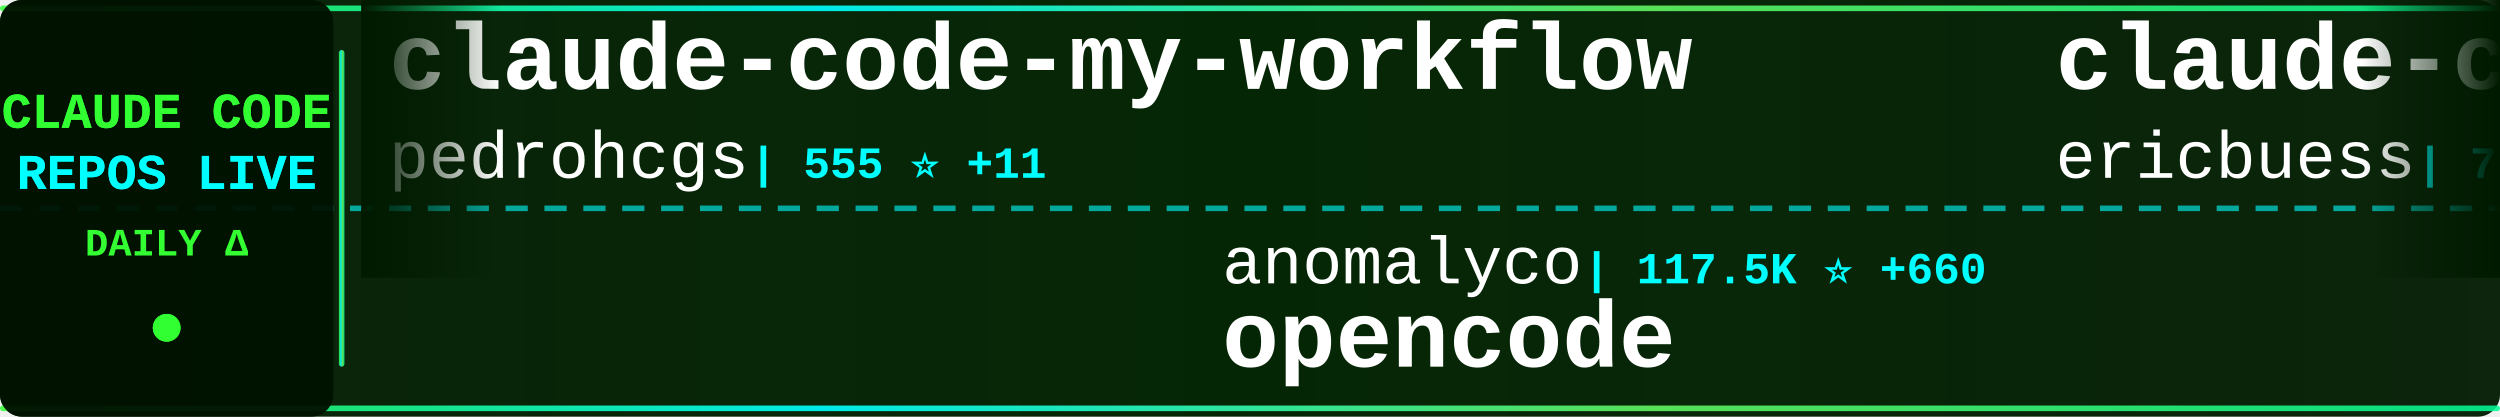
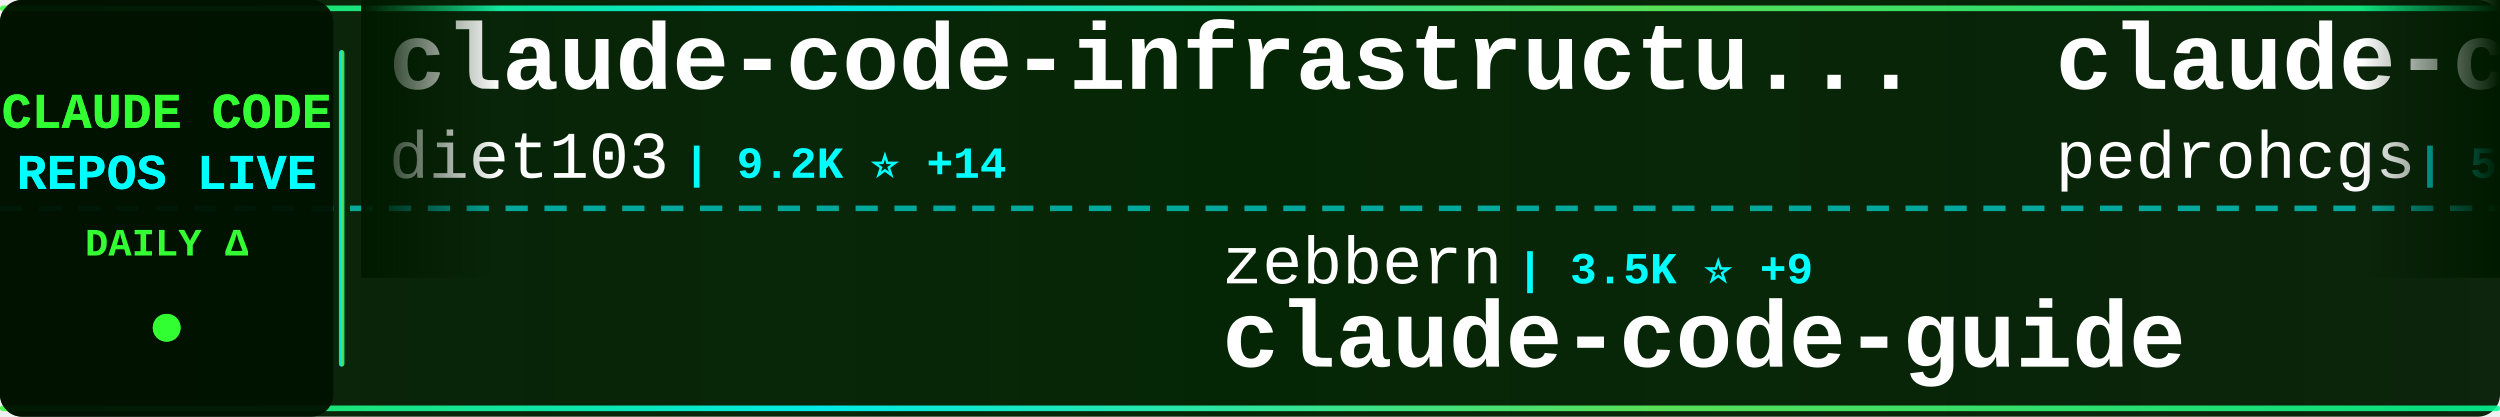
<svg xmlns="http://www.w3.org/2000/svg" width="900" height="150">
  <defs>
    <linearGradient id="tickerBg" x1="0%" y1="0%" x2="100%" y2="0%">
      <stop offset="0%" style="stop-color:#001a00;stop-opacity:0.95" />
      <stop offset="50%" style="stop-color:#002200;stop-opacity:0.98" />
      <stop offset="100%" style="stop-color:#001a00;stop-opacity:0.95" />
    </linearGradient>
    <linearGradient id="borderGrad" x1="0%" y1="0%" x2="100%" y2="0%">
      <stop offset="0%" style="stop-color:#33ff33;stop-opacity:0.85">
        <animate attributeName="stop-opacity" values="0.85;1;0.85" dur="2s" repeatCount="indefinite" />
      </stop>
      <stop offset="33%" style="stop-color:#00ffff;stop-opacity:0.9">
        <animate attributeName="stop-opacity" values="0.9;1;0.9" dur="2.2s" repeatCount="indefinite" />
      </stop>
      <stop offset="66%" style="stop-color:#66ff66;stop-opacity:0.85">
        <animate attributeName="stop-opacity" values="0.85;1;0.85" dur="1.8s" repeatCount="indefinite" />
      </stop>
      <stop offset="100%" style="stop-color:#00ff99;stop-opacity:0.85">
        <animate attributeName="stop-opacity" values="0.85;1;0.85" dur="2s" repeatCount="indefinite" />
      </stop>
    </linearGradient>
    <filter id="textGlow">
      <feGaussianBlur stdDeviation="0.1" result="coloredBlur" />
      <feMerge>
        <feMergeNode in="coloredBlur" />
        <feMergeNode in="SourceGraphic" />
      </feMerge>
    </filter>
    <filter id="metricGlow">
      <feGaussianBlur stdDeviation="0.2" result="coloredBlur" />
      <feMerge>
        <feMergeNode in="coloredBlur" />
        <feMergeNode in="SourceGraphic" />
      </feMerge>
    </filter>
    <linearGradient id="leftFade" x1="0%" y1="0%" x2="100%" y2="0%">
      <stop offset="0%" style="stop-color:#001a00;stop-opacity:1" />
      <stop offset="100%" style="stop-color:#001a00;stop-opacity:0" />
    </linearGradient>
    <linearGradient id="rightFade" x1="0%" y1="0%" x2="100%" y2="0%">
      <stop offset="0%" style="stop-color:#001a00;stop-opacity:0" />
      <stop offset="100%" style="stop-color:#001a00;stop-opacity:1" />
    </linearGradient>
  </defs>
  <rect width="900" height="150" fill="url(#tickerBg)" rx="8" />
  <rect x="0" y="2" width="900" height="2" fill="url(#borderGrad)" rx="1" />
  <rect x="0" y="146" width="900" height="2" fill="url(#borderGrad)" rx="1" />
  <line x1="0" y1="75" x2="900" y2="75" stroke="#00ffff" stroke-width="2" stroke-dasharray="8 6" opacity="0.6" />
  <rect x="0" y="0" width="120" height="150" fill="#001100" opacity="0.95" rx="8" />
  <text x="60" y="46" font-family="'Courier New', monospace" font-size="18" font-weight="bold" fill="#33ff33" text-anchor="middle" filter="url(#textGlow)">
    CLAUDE CODE
  </text>
  <text x="60" y="68" font-family="'Courier New', monospace" font-size="18" font-weight="bold" fill="#00ffff" text-anchor="middle" filter="url(#textGlow)">
    REPOS LIVE
  </text>
  <text x="60" y="92" font-family="'Courier New', monospace" font-size="14" font-weight="bold" fill="#33ff33" text-anchor="middle">
    DAILY Δ
  </text>
  <circle cx="60" cy="118" r="5" fill="#33ff33" filter="url(#metricGlow)">
    <animate attributeName="r" values="4;6;4" dur="1.5s" repeatCount="indefinite" />
    <animate attributeName="opacity" values="0.6;1;0.6" dur="1.5s" repeatCount="indefinite" />
  </circle>
  <rect x="122" y="18" width="2" height="114" fill="url(#borderGrad)" rx="1" />
  <clipPath id="tickerClip">
    <rect x="130" y="0" width="770" height="150" />
  </clipPath>
  <g clip-path="url(#tickerClip)">
    <g id="tickerItems">
      <animateTransform attributeName="transform" attributeType="XML" type="translate" from="0 0" to="-3000 0" dur="54s" repeatCount="indefinite" />
      <g transform="translate(0, 0)">
+         <text x="140" y="32" font-family="'Courier New', monospace" font-size="34" font-weight="bold" fill="#ffffff">claude-code-infrastructu...</text>
+         <text x="140" y="64" font-family="'Courier New', monospace" font-size="24" font-weight="normal" fill="#ffffff" opacity="1.0">diet103</text>
+         <text x="246" y="64" font-family="'Courier New', monospace" font-size="16" font-weight="bold" fill="#00ffff"> | 9.2K ⭐ +14</text>
+       </g>
+       <g transform="translate(300, 0)">
+         <text x="140" y="102" font-family="'Courier New', monospace" font-size="24" font-weight="normal" fill="#ffffff" opacity="1.0">zebbern</text>
+         <text x="246" y="102" font-family="'Courier New', monospace" font-size="16" font-weight="bold" fill="#00ffff"> | 3.5K ⭐ +9</text>
+         <text x="140" y="132" font-family="'Courier New', monospace" font-size="34" font-weight="bold" fill="#ffffff">claude-code-guide</text>
+       </g>
+       <g transform="translate(600, 0)">
        <text x="140" y="32" font-family="'Courier New', monospace" font-size="34" font-weight="bold" fill="#ffffff">claude-code-my-workflow</text>
        <text x="140" y="64" font-family="'Courier New', monospace" font-size="24" font-weight="normal" fill="#ffffff" opacity="1.0">pedrohcgs</text>
-         <text x="270" y="64" font-family="'Courier New', monospace" font-size="16" font-weight="bold" fill="#00ffff"> | 555 ⭐ +11</text>
+         <text x="270" y="64" font-family="'Courier New', monospace" font-size="16" font-weight="bold" fill="#00ffff"> | 557 ⭐ +11</text>
      </g>
-       <g transform="translate(300, 0)">
-         <text x="140" y="102" font-family="'Courier New', monospace" font-size="24" font-weight="normal" fill="#ffffff" opacity="1.0">anomalyco</text>
-         <text x="270" y="102" font-family="'Courier New', monospace" font-size="16" font-weight="bold" fill="#00ffff"> | 117.5K ⭐ +660</text>
-         <text x="140" y="132" font-family="'Courier New', monospace" font-size="34" font-weight="bold" fill="#ffffff">opencode</text>
+       <g transform="translate(900, 0)">
+         <text x="140" y="102" font-family="'Courier New', monospace" font-size="24" font-weight="normal" fill="#ffffff" opacity="1.0">snarktank</text>
+         <text x="270" y="102" font-family="'Courier New', monospace" font-size="16" font-weight="bold" fill="#00ffff"> | 12.3K ⭐ +82</text>
+         <text x="140" y="132" font-family="'Courier New', monospace" font-size="34" font-weight="bold" fill="#ffffff">ralph</text>
      </g>
-       <g transform="translate(600, 0)">
+       <g transform="translate(1200, 0)">
        <text x="140" y="32" font-family="'Courier New', monospace" font-size="34" font-weight="bold" fill="#ffffff">claude-code-docs</text>
        <text x="140" y="64" font-family="'Courier New', monospace" font-size="24" font-weight="normal" fill="#ffffff" opacity="1.0">ericbuess</text>
        <text x="270" y="64" font-family="'Courier New', monospace" font-size="16" font-weight="bold" fill="#00ffff"> | 718 ⭐</text>
      </g>
-       <g transform="translate(900, 0)">
-         <text x="140" y="102" font-family="'Courier New', monospace" font-size="24" font-weight="normal" fill="#ffffff" opacity="1.0">anthropics</text>
-         <text x="282" y="102" font-family="'Courier New', monospace" font-size="16" font-weight="bold" fill="#00ffff"> | 74.7K ⭐ +369</text>
-         <text x="140" y="132" font-family="'Courier New', monospace" font-size="34" font-weight="bold" fill="#ffffff">claude-code</text>
-       </g>
-       <g transform="translate(1200, 0)">
-         <text x="140" y="32" font-family="'Courier New', monospace" font-size="34" font-weight="bold" fill="#ffffff">claude-code-tresor</text>
-         <text x="140" y="64" font-family="'Courier New', monospace" font-size="24" font-weight="normal" fill="#ffffff" opacity="1.0">alirezarezvani</text>
-         <text x="330" y="64" font-family="'Courier New', monospace" font-size="16" font-weight="bold" fill="#00ffff"> | 576 ⭐ +3</text>
-       </g>
      <g transform="translate(1500, 0)">
-         <text x="140" y="102" font-family="'Courier New', monospace" font-size="24" font-weight="normal" fill="#ffffff" opacity="1.0">1rgs</text>
-         <text x="210" y="102" font-family="'Courier New', monospace" font-size="16" font-weight="bold" fill="#00ffff"> | 3.2K ⭐ +18</text>
-         <text x="140" y="132" font-family="'Courier New', monospace" font-size="34" font-weight="bold" fill="#ffffff">claude-code-proxy</text>
+         <text x="140" y="102" font-family="'Courier New', monospace" font-size="24" font-weight="normal" fill="#ffffff" opacity="1.0">disler</text>
+         <text x="234" y="102" font-family="'Courier New', monospace" font-size="16" font-weight="bold" fill="#00ffff"> | 1.2K ⭐ +1</text>
+         <text x="140" y="132" font-family="'Courier New', monospace" font-size="34" font-weight="bold" fill="#ffffff">claude-code-hooks-multi-...</text>
      </g>
      <g transform="translate(1800, 0)">
-         <text x="140" y="32" font-family="'Courier New', monospace" font-size="34" font-weight="bold" fill="#ffffff">Claude-Code-Usage-Monito...</text>
-         <text x="140" y="64" font-family="'Courier New', monospace" font-size="24" font-weight="normal" fill="#ffffff" opacity="1.0">Maciek-roboblog</text>
-         <text x="342" y="64" font-family="'Courier New', monospace" font-size="16" font-weight="bold" fill="#00ffff"> | 6.8K ⭐ +15</text>
-       </g>
-       <g transform="translate(2100, 0)">
-         <text x="140" y="102" font-family="'Courier New', monospace" font-size="24" font-weight="normal" fill="#ffffff" opacity="1.0">code-yeongyu</text>
-         <text x="306" y="102" font-family="'Courier New', monospace" font-size="16" font-weight="bold" fill="#00ffff"> | 37.7K ⭐ +339</text>
-         <text x="140" y="132" font-family="'Courier New', monospace" font-size="34" font-weight="bold" fill="#ffffff">oh-my-openagent</text>
-       </g>
-       <g transform="translate(2400, 0)">
        <text x="140" y="32" font-family="'Courier New', monospace" font-size="34" font-weight="bold" fill="#ffffff">cc</text>
        <text x="140" y="64" font-family="'Courier New', monospace" font-size="24" font-weight="normal" fill="#ffffff" opacity="1.0">kn1026</text>
        <text x="234" y="64" font-family="'Courier New', monospace" font-size="16" font-weight="bold" fill="#00ffff"> | 704 ⭐</text>
      </g>
+       <g transform="translate(2100, 0)">
+         <text x="140" y="102" font-family="'Courier New', monospace" font-size="24" font-weight="normal" fill="#ffffff" opacity="1.0">kodu-ai</text>
+         <text x="246" y="102" font-family="'Courier New', monospace" font-size="16" font-weight="bold" fill="#00ffff"> | 5.3K ⭐</text>
+         <text x="140" y="132" font-family="'Courier New', monospace" font-size="34" font-weight="bold" fill="#ffffff">claude-coder</text>
+       </g>
+       <g transform="translate(2400, 0)">
+         <text x="140" y="32" font-family="'Courier New', monospace" font-size="34" font-weight="bold" fill="#ffffff">claude-code-tresor</text>
+         <text x="140" y="64" font-family="'Courier New', monospace" font-size="24" font-weight="normal" fill="#ffffff" opacity="1.0">alirezarezvani</text>
+         <text x="330" y="64" font-family="'Courier New', monospace" font-size="16" font-weight="bold" fill="#00ffff"> | 576 ⭐ +2</text>
+       </g>
      <g transform="translate(2700, 0)">
-         <text x="140" y="102" font-family="'Courier New', monospace" font-size="24" font-weight="normal" fill="#ffffff" opacity="1.0">anthropics</text>
-         <text x="282" y="102" font-family="'Courier New', monospace" font-size="16" font-weight="bold" fill="#00ffff"> | 6.1K ⭐ +21</text>
-         <text x="140" y="132" font-family="'Courier New', monospace" font-size="34" font-weight="bold" fill="#ffffff">claude-code-action</text>
+         <text x="140" y="102" font-family="'Courier New', monospace" font-size="24" font-weight="normal" fill="#ffffff" opacity="1.0">shanraisshan</text>
+         <text x="306" y="102" font-family="'Courier New', monospace" font-size="16" font-weight="bold" fill="#00ffff"> | 12.1K ⭐ +459</text>
+         <text x="140" y="132" font-family="'Courier New', monospace" font-size="34" font-weight="bold" fill="#ffffff">claude-code-best-practic...</text>
      </g>
      <g transform="translate(3000, 0)">
+         <text x="140" y="32" font-family="'Courier New', monospace" font-size="34" font-weight="bold" fill="#ffffff">claude-code-infrastructu...</text>
+         <text x="140" y="64" font-family="'Courier New', monospace" font-size="24" font-weight="normal" fill="#ffffff" opacity="1.0">diet103</text>
+         <text x="246" y="64" font-family="'Courier New', monospace" font-size="16" font-weight="bold" fill="#00ffff"> | 9.2K ⭐ +14</text>
+       </g>
+       <g transform="translate(3300, 0)">
+         <text x="140" y="102" font-family="'Courier New', monospace" font-size="24" font-weight="normal" fill="#ffffff" opacity="1.0">zebbern</text>
+         <text x="246" y="102" font-family="'Courier New', monospace" font-size="16" font-weight="bold" fill="#00ffff"> | 3.5K ⭐ +9</text>
+         <text x="140" y="132" font-family="'Courier New', monospace" font-size="34" font-weight="bold" fill="#ffffff">claude-code-guide</text>
+       </g>
+       <g transform="translate(3600, 0)">
        <text x="140" y="32" font-family="'Courier New', monospace" font-size="34" font-weight="bold" fill="#ffffff">claude-code-my-workflow</text>
        <text x="140" y="64" font-family="'Courier New', monospace" font-size="24" font-weight="normal" fill="#ffffff" opacity="1.0">pedrohcgs</text>
-         <text x="270" y="64" font-family="'Courier New', monospace" font-size="16" font-weight="bold" fill="#00ffff"> | 555 ⭐ +11</text>
-       </g>
-       <g transform="translate(3300, 0)">
-         <text x="140" y="102" font-family="'Courier New', monospace" font-size="24" font-weight="normal" fill="#ffffff" opacity="1.0">anomalyco</text>
-         <text x="270" y="102" font-family="'Courier New', monospace" font-size="16" font-weight="bold" fill="#00ffff"> | 117.5K ⭐ +660</text>
-         <text x="140" y="132" font-family="'Courier New', monospace" font-size="34" font-weight="bold" fill="#ffffff">opencode</text>
-       </g>
-       <g transform="translate(3600, 0)">
-         <text x="140" y="32" font-family="'Courier New', monospace" font-size="34" font-weight="bold" fill="#ffffff">claude-code-docs</text>
-         <text x="140" y="64" font-family="'Courier New', monospace" font-size="24" font-weight="normal" fill="#ffffff" opacity="1.0">ericbuess</text>
-         <text x="270" y="64" font-family="'Courier New', monospace" font-size="16" font-weight="bold" fill="#00ffff"> | 718 ⭐</text>
+         <text x="270" y="64" font-family="'Courier New', monospace" font-size="16" font-weight="bold" fill="#00ffff"> | 557 ⭐ +11</text>
      </g>
      <g transform="translate(3900, 0)">
-         <text x="140" y="102" font-family="'Courier New', monospace" font-size="24" font-weight="normal" fill="#ffffff" opacity="1.0">anthropics</text>
-         <text x="282" y="102" font-family="'Courier New', monospace" font-size="16" font-weight="bold" fill="#00ffff"> | 74.7K ⭐ +369</text>
-         <text x="140" y="132" font-family="'Courier New', monospace" font-size="34" font-weight="bold" fill="#ffffff">claude-code</text>
+         <text x="140" y="102" font-family="'Courier New', monospace" font-size="24" font-weight="normal" fill="#ffffff" opacity="1.0">snarktank</text>
+         <text x="270" y="102" font-family="'Courier New', monospace" font-size="16" font-weight="bold" fill="#00ffff"> | 12.3K ⭐ +82</text>
+         <text x="140" y="132" font-family="'Courier New', monospace" font-size="34" font-weight="bold" fill="#ffffff">ralph</text>
      </g>
    </g>
  </g>
  <rect x="130" y="0" width="50" height="100" fill="url(#leftFade)" />
  <rect x="850" y="0" width="50" height="100" fill="url(#rightFade)" />
</svg>
